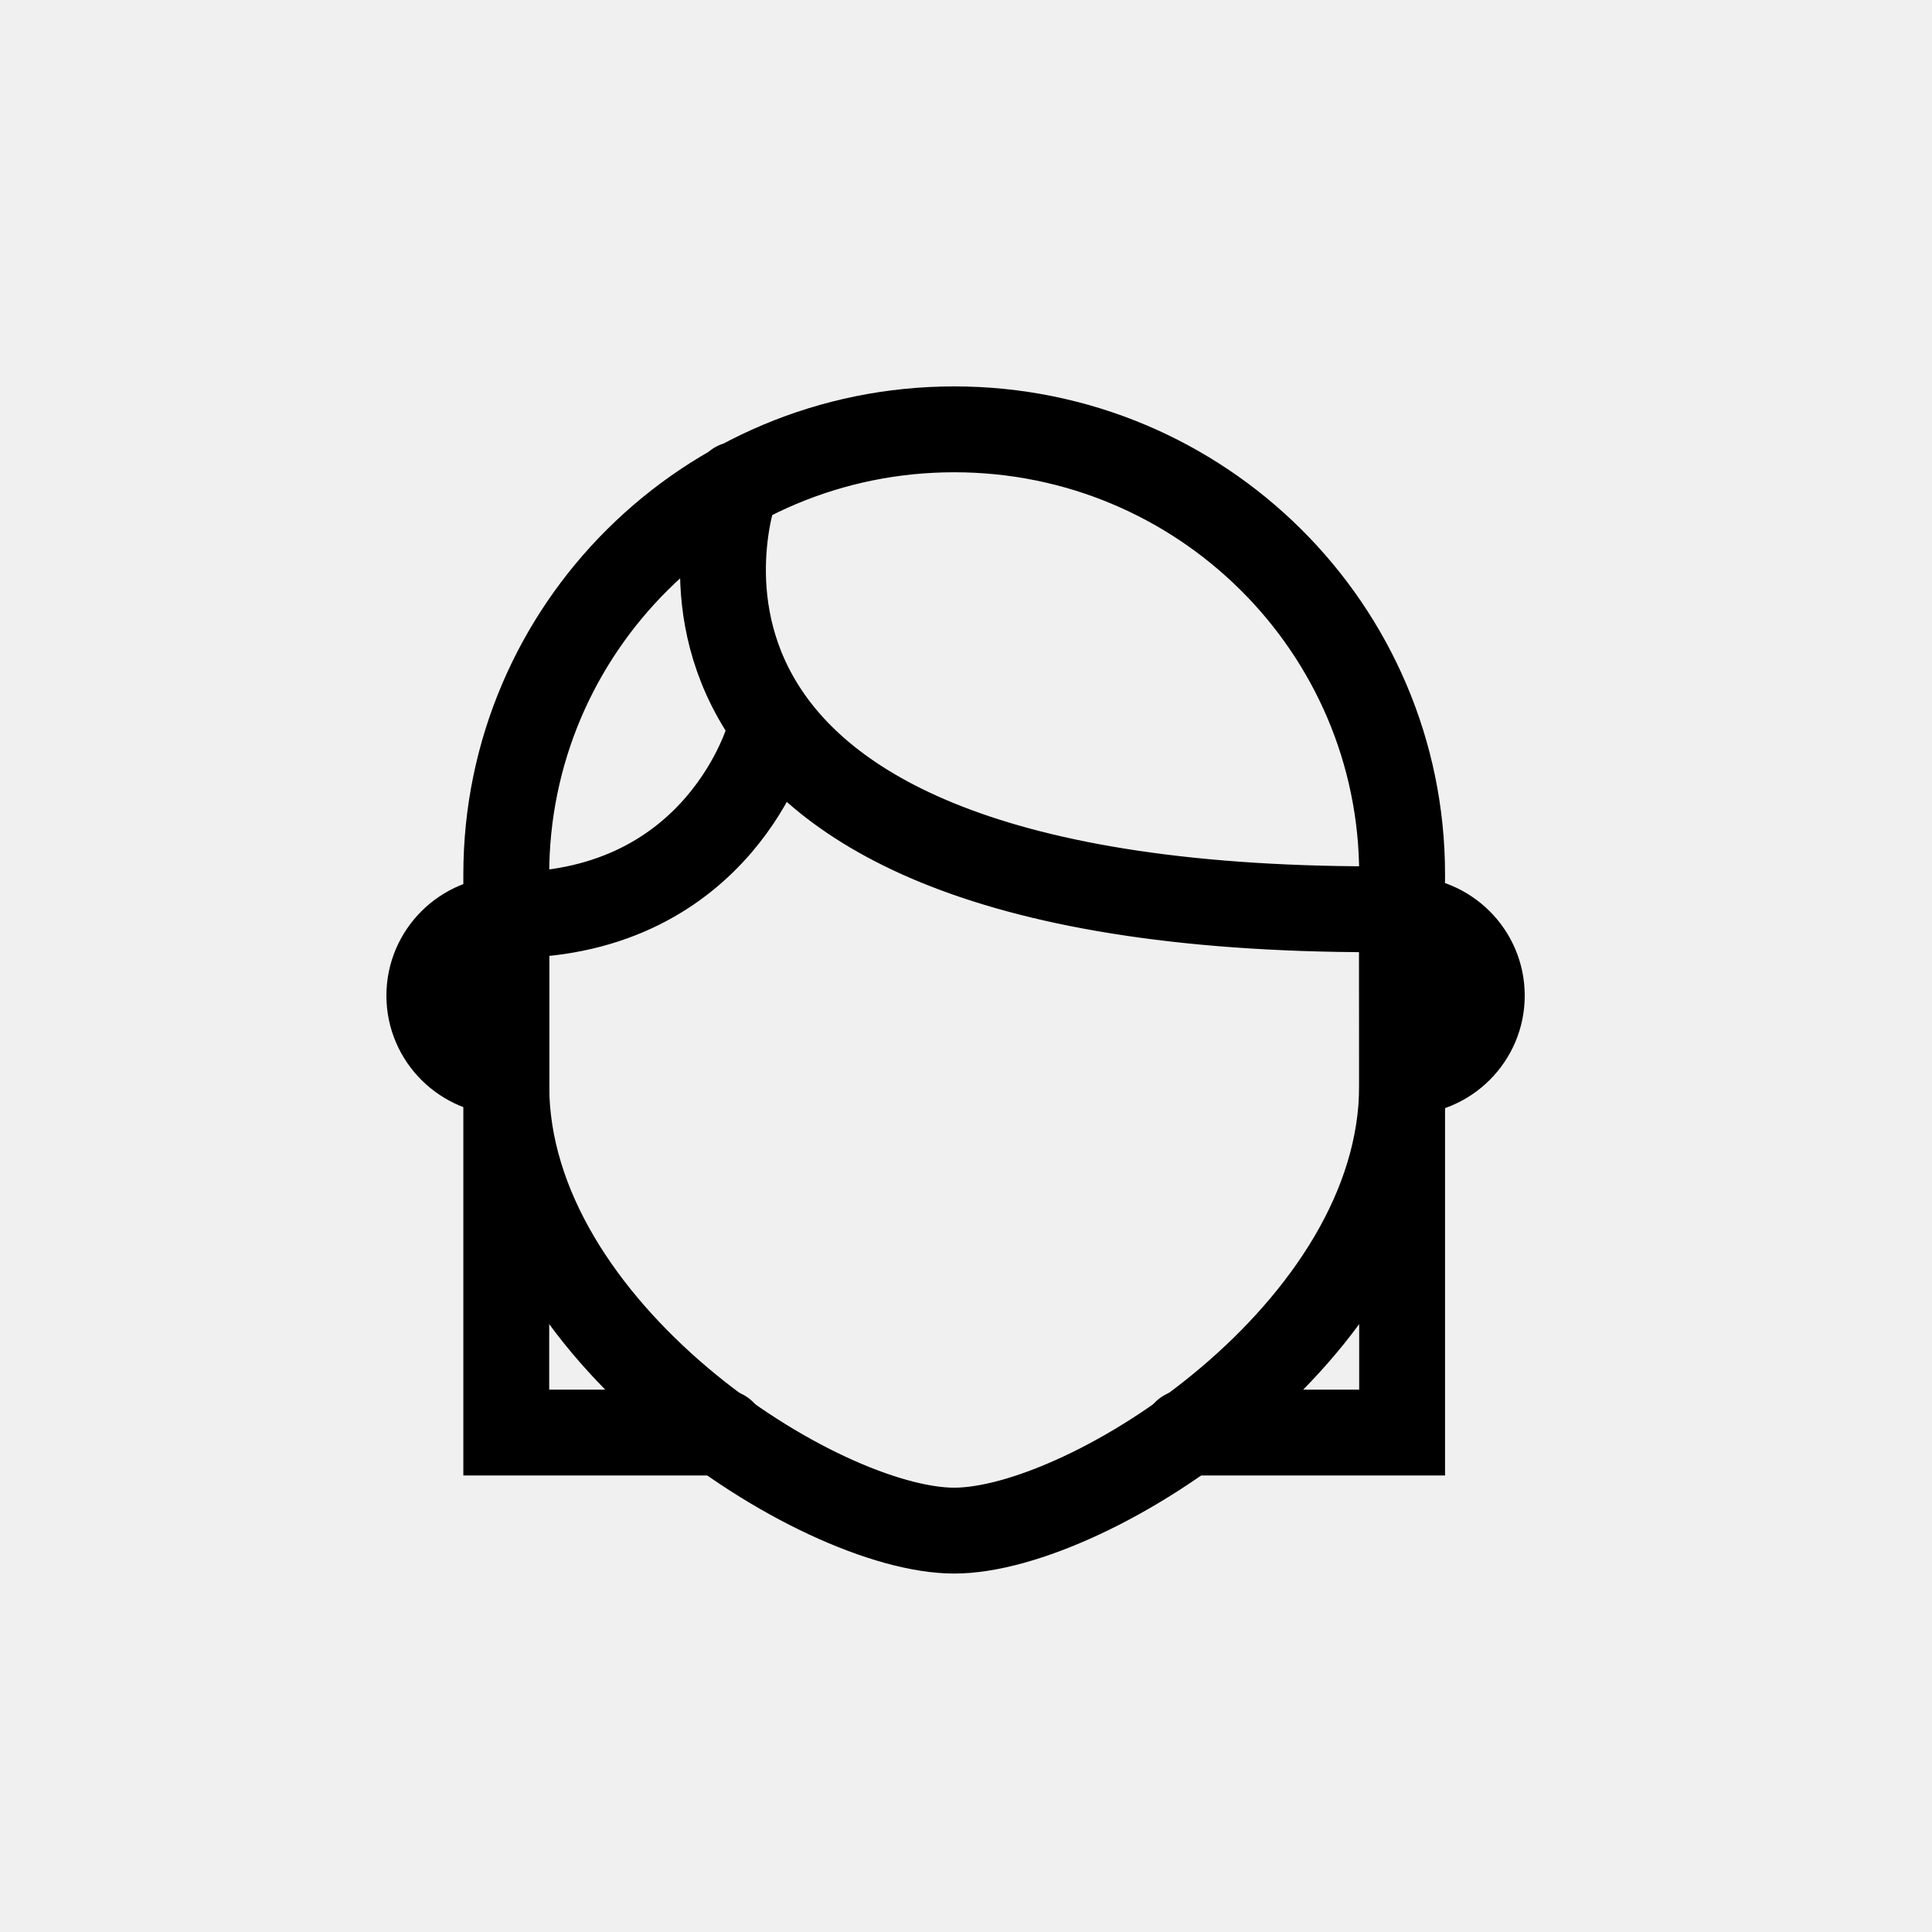
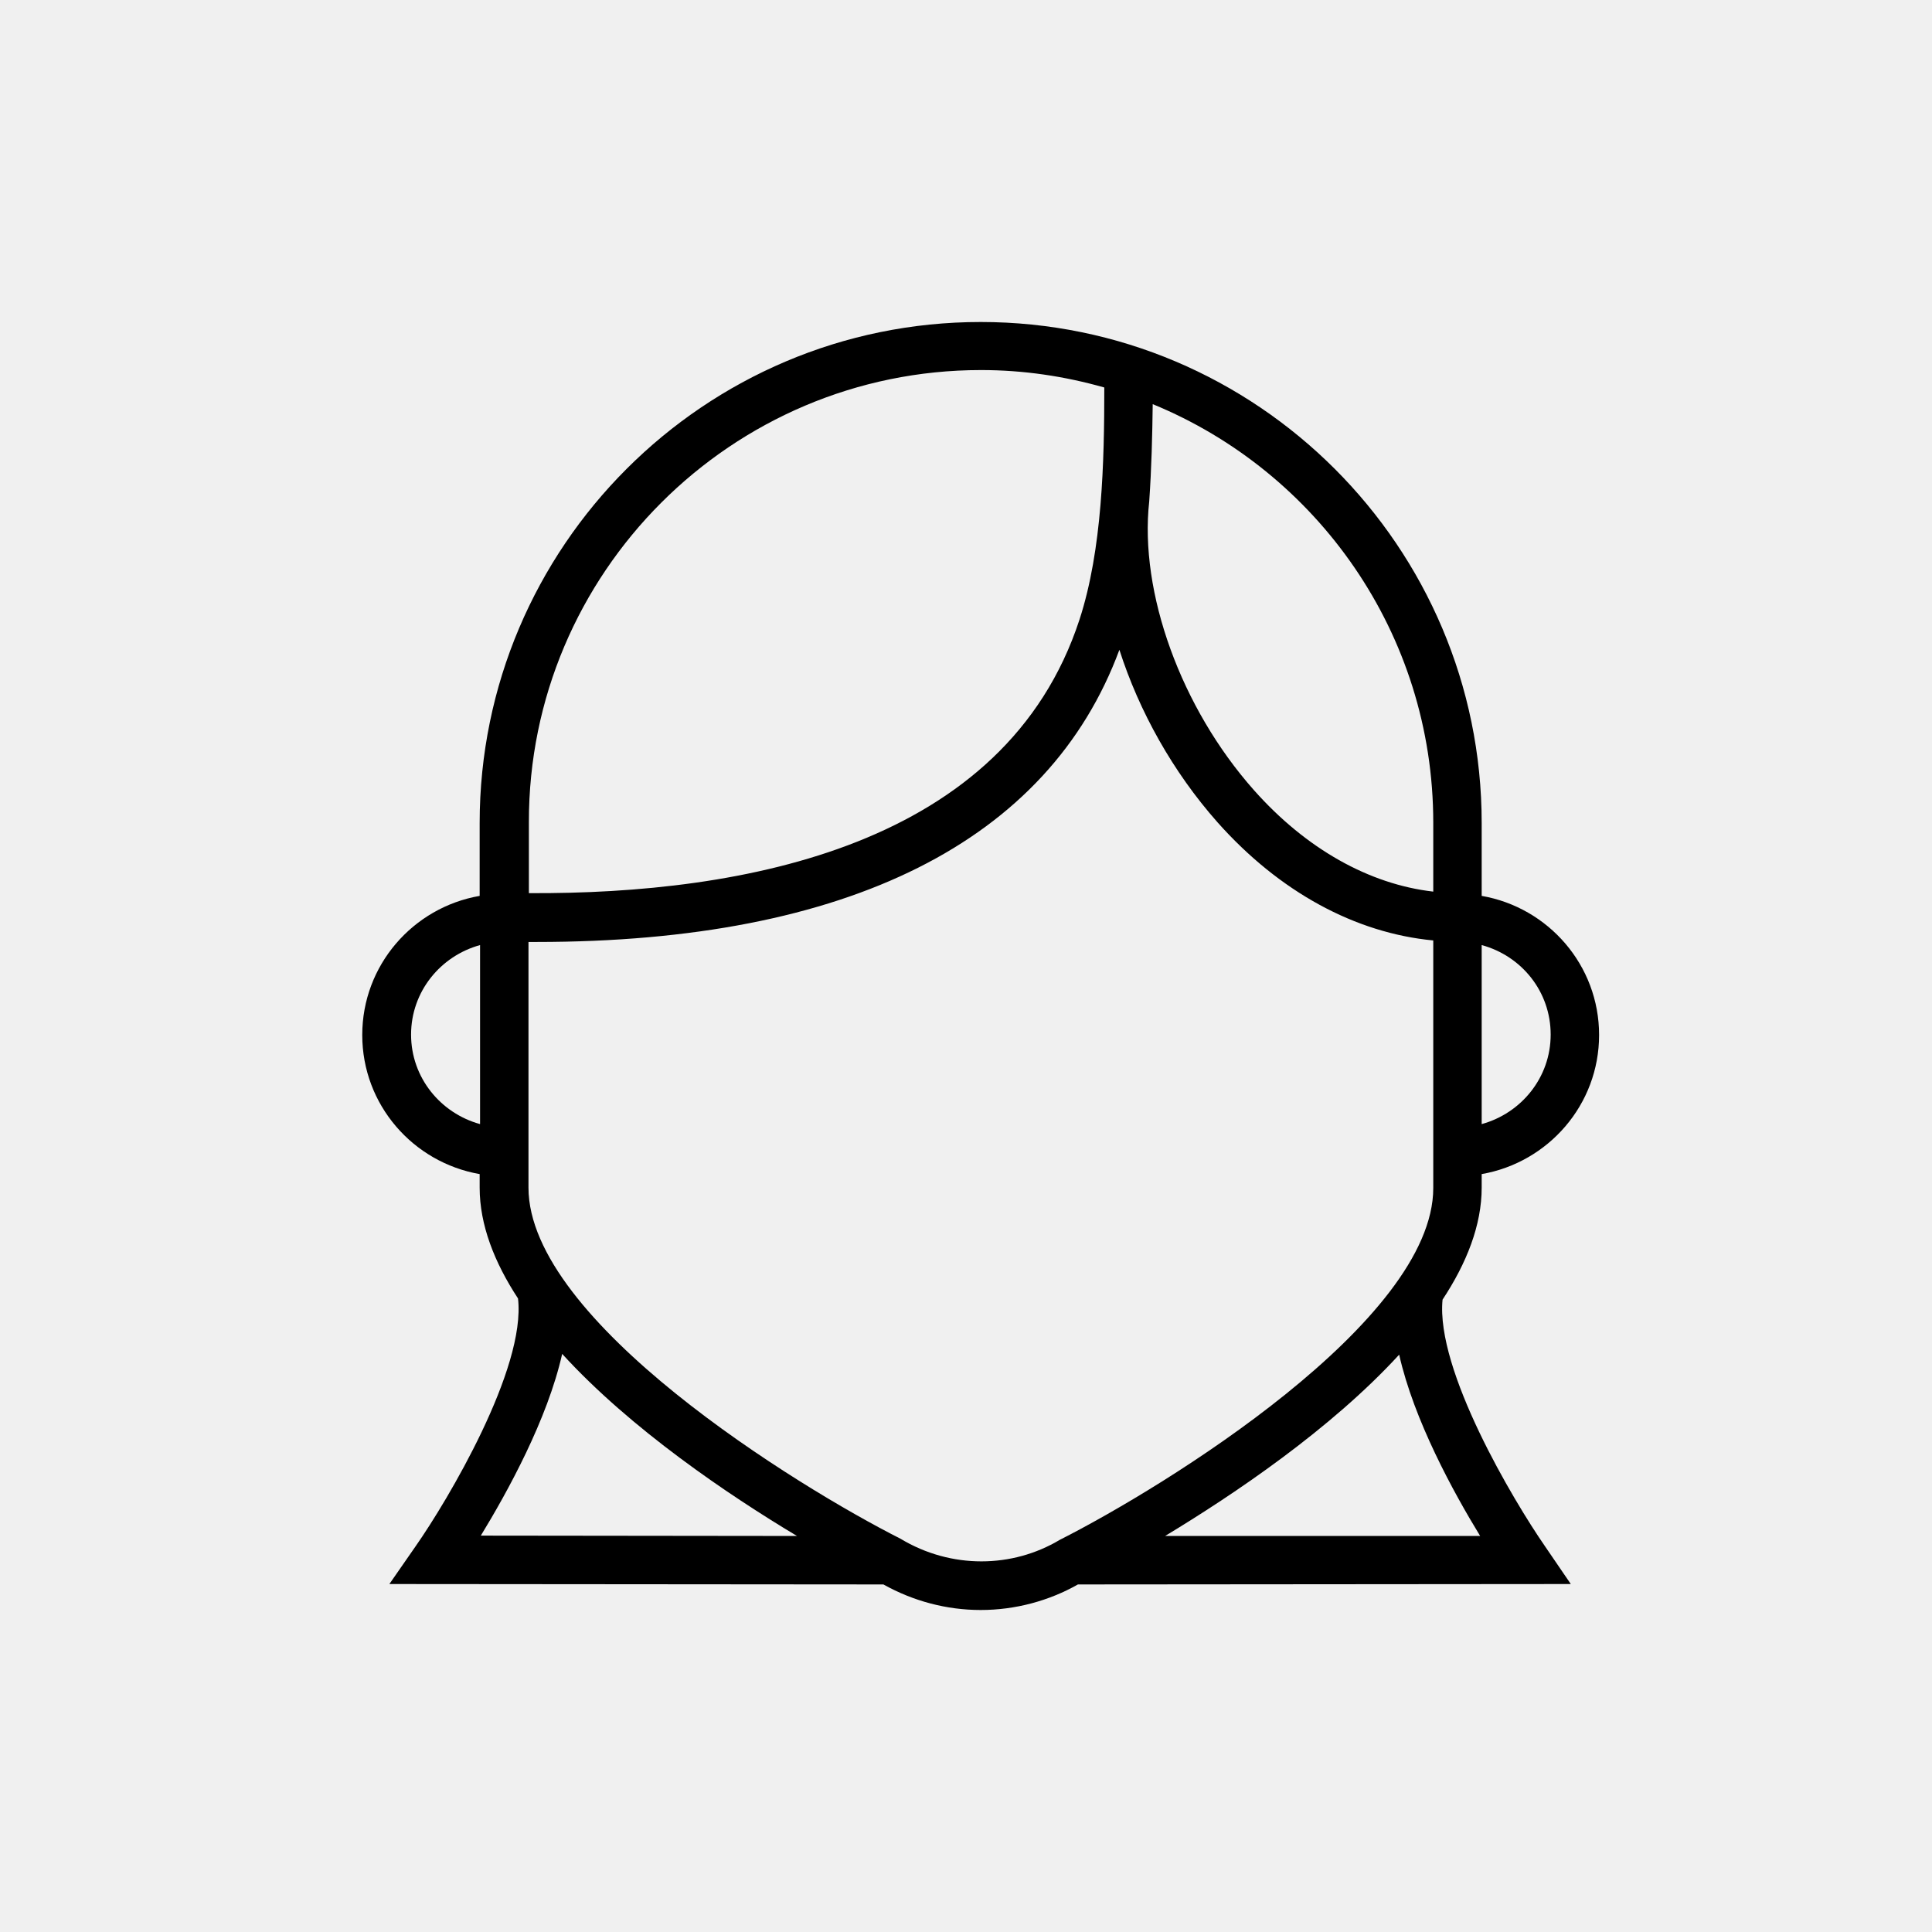
- <svg xmlns="http://www.w3.org/2000/svg" viewBox="0 0 45 45">
-   <g fill="none" fill-rule="evenodd" stroke="currentColor" stroke-linecap="round" stroke-width="2" transform="translate(10 10)">
-     <path d="M22.655 10.735L22.658 14.717 22.658 15.282C22.658 21.009 15.365 25.651 12.226 25.651 9.086 25.651 1.792 21.009 1.792 15.282L1.792 10.735 1.792 10.368C1.792 4.642 6.463 0 12.226 0 17.987 0 22.658 4.642 22.658 10.368L22.655 10.735zM1.792 14.971C.802 14.971-0 14.173-0 13.19-0 12.206.802 11.408 1.792 11.408M22.722 14.971C23.712 14.971 24.514 14.173 24.514 13.19 24.514 12.206 23.712 11.408 22.722 11.408M7.152 1.285C7.152 1.285 3.377 11.179 22.037 11.179M7.911 7.148C7.911 7.148 6.778 11.277 1.912 11.313" />
-     <polyline points="1.792 10.735 1.792 23.367 6.838 23.367" />
-     <polyline points="22.658 10.735 22.658 23.367 17.612 23.367" />
+ <svg xmlns="http://www.w3.org/2000/svg" viewBox="0 0 48 48" fill="none">
+   <mask id="mask0" mask-type="alpha" maskUnits="userSpaceOnUse" x="9" y="8" width="31" height="32">
+     <path d="M38.382 38.412C37.602 37.285 35.667 34.041 35.84 32.289C36.437 31.384 36.812 30.44 36.812 29.507V29.17C38.468 28.881 39.729 27.446 39.729 25.714C39.729 23.981 38.468 22.546 36.812 22.258V20.448C36.812 13.584 31.229 8 24.365 8C17.501 8 11.917 13.584 11.917 20.448V22.258C10.261 22.546 9 23.981 9 25.714C9 27.446 10.261 28.881 11.917 29.17V29.507C11.917 30.431 12.283 31.365 12.87 32.26C13.072 34.002 11.118 37.285 10.329 38.412L9.674 39.355L21.948 39.365C22.689 39.779 23.517 40 24.365 40C25.231 40 26.069 39.769 26.781 39.365L39.026 39.355L38.382 38.412ZM38.526 25.704C38.526 26.773 37.794 27.658 36.812 27.928V23.48C37.804 23.75 38.526 24.635 38.526 25.704ZM35.609 20.438V22.152C34.02 21.969 32.451 21.093 31.152 19.629C29.342 17.588 28.302 14.72 28.552 12.457C28.61 11.629 28.629 10.811 28.639 10.041C32.721 11.716 35.609 15.74 35.609 20.438ZM24.374 9.194C25.433 9.194 26.454 9.348 27.436 9.627C27.436 11.475 27.387 13.651 26.82 15.393C24.981 21.016 18.492 22.219 13.14 22.19V20.428C13.13 14.238 18.174 9.194 24.374 9.194ZM10.213 25.704C10.213 24.635 10.945 23.75 11.927 23.48V27.928C10.945 27.658 10.213 26.773 10.213 25.704ZM13.967 33.637C15.671 35.504 18.098 37.141 19.801 38.161L11.946 38.152C12.61 37.064 13.602 35.264 13.967 33.637ZM22.372 38.229C19.801 36.929 13.13 32.818 13.13 29.507V23.403C13.197 23.403 13.265 23.403 13.332 23.403C21.072 23.403 26.049 20.9 27.811 16.144C28.302 17.675 29.14 19.177 30.247 20.428C31.787 22.161 33.674 23.182 35.609 23.365V29.516C35.609 32.828 28.937 36.939 26.328 38.258C25.154 38.96 23.633 38.989 22.372 38.229ZM28.947 38.161C30.651 37.131 33.058 35.514 34.762 33.656C35.128 35.283 36.109 37.073 36.774 38.161H28.947Z" fill="white" />
+   </mask>
+   <g mask="url(#mask0)">
+     <rect x="1.298" y="1.261" width="46.209" height="46.209" fill="currentColor" />
  </g>
</svg>
